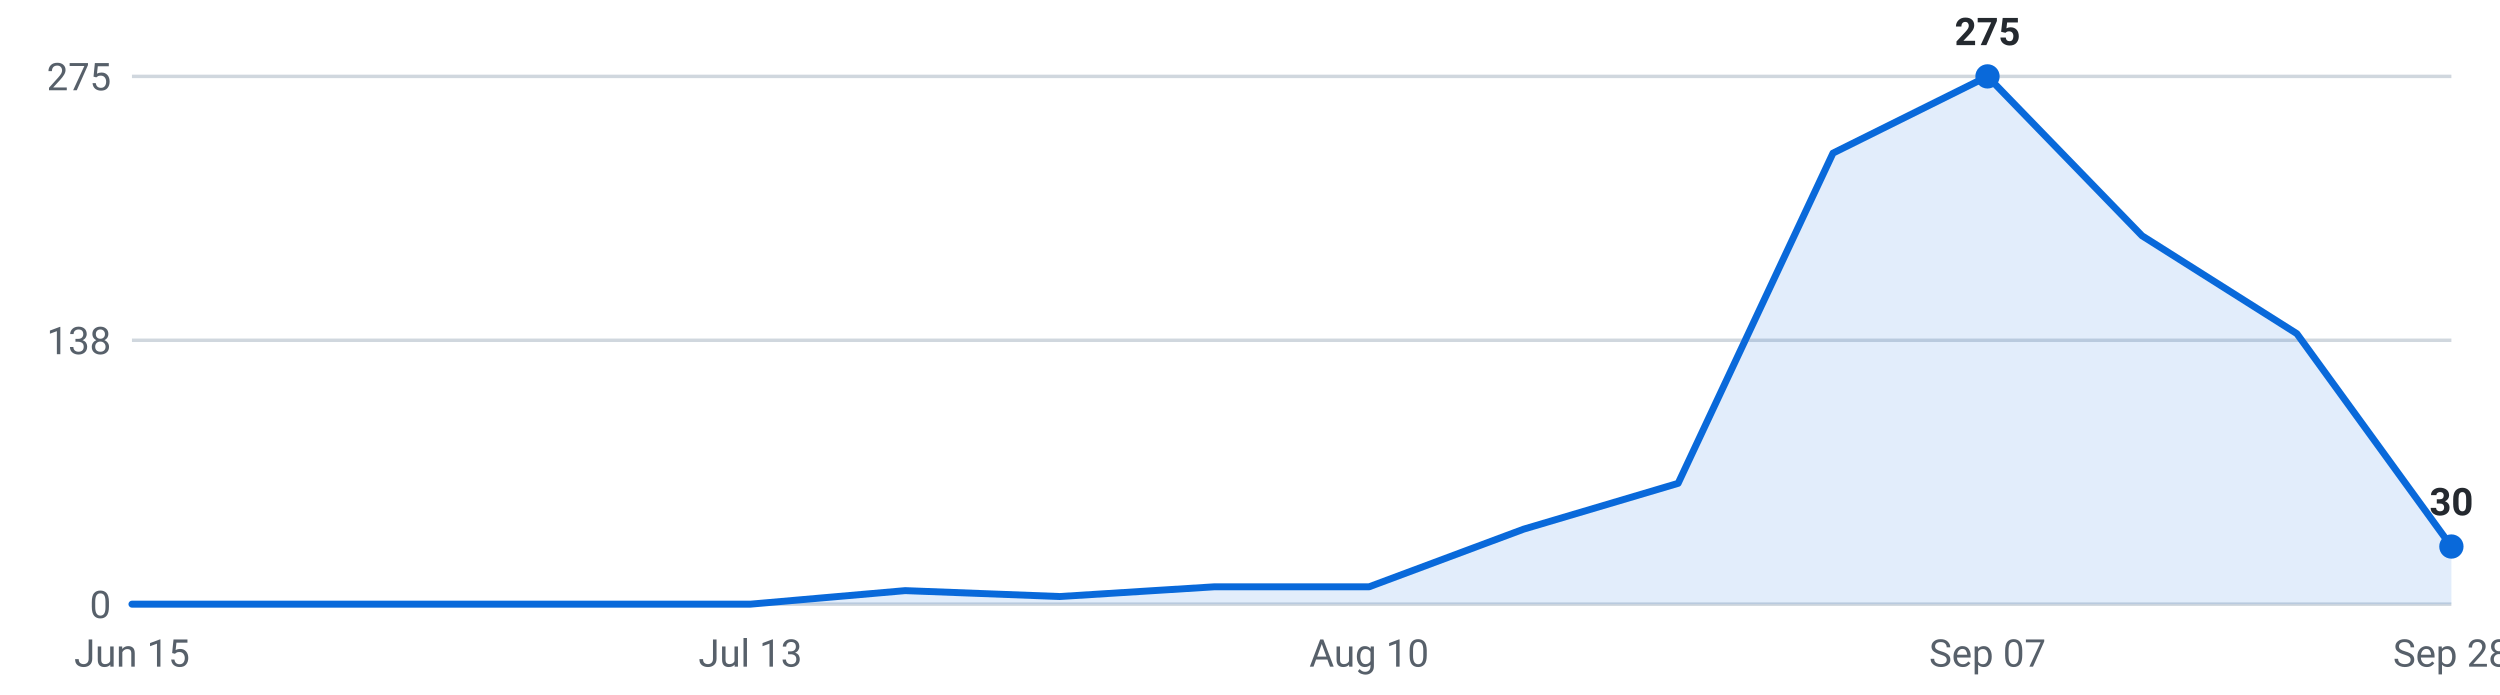
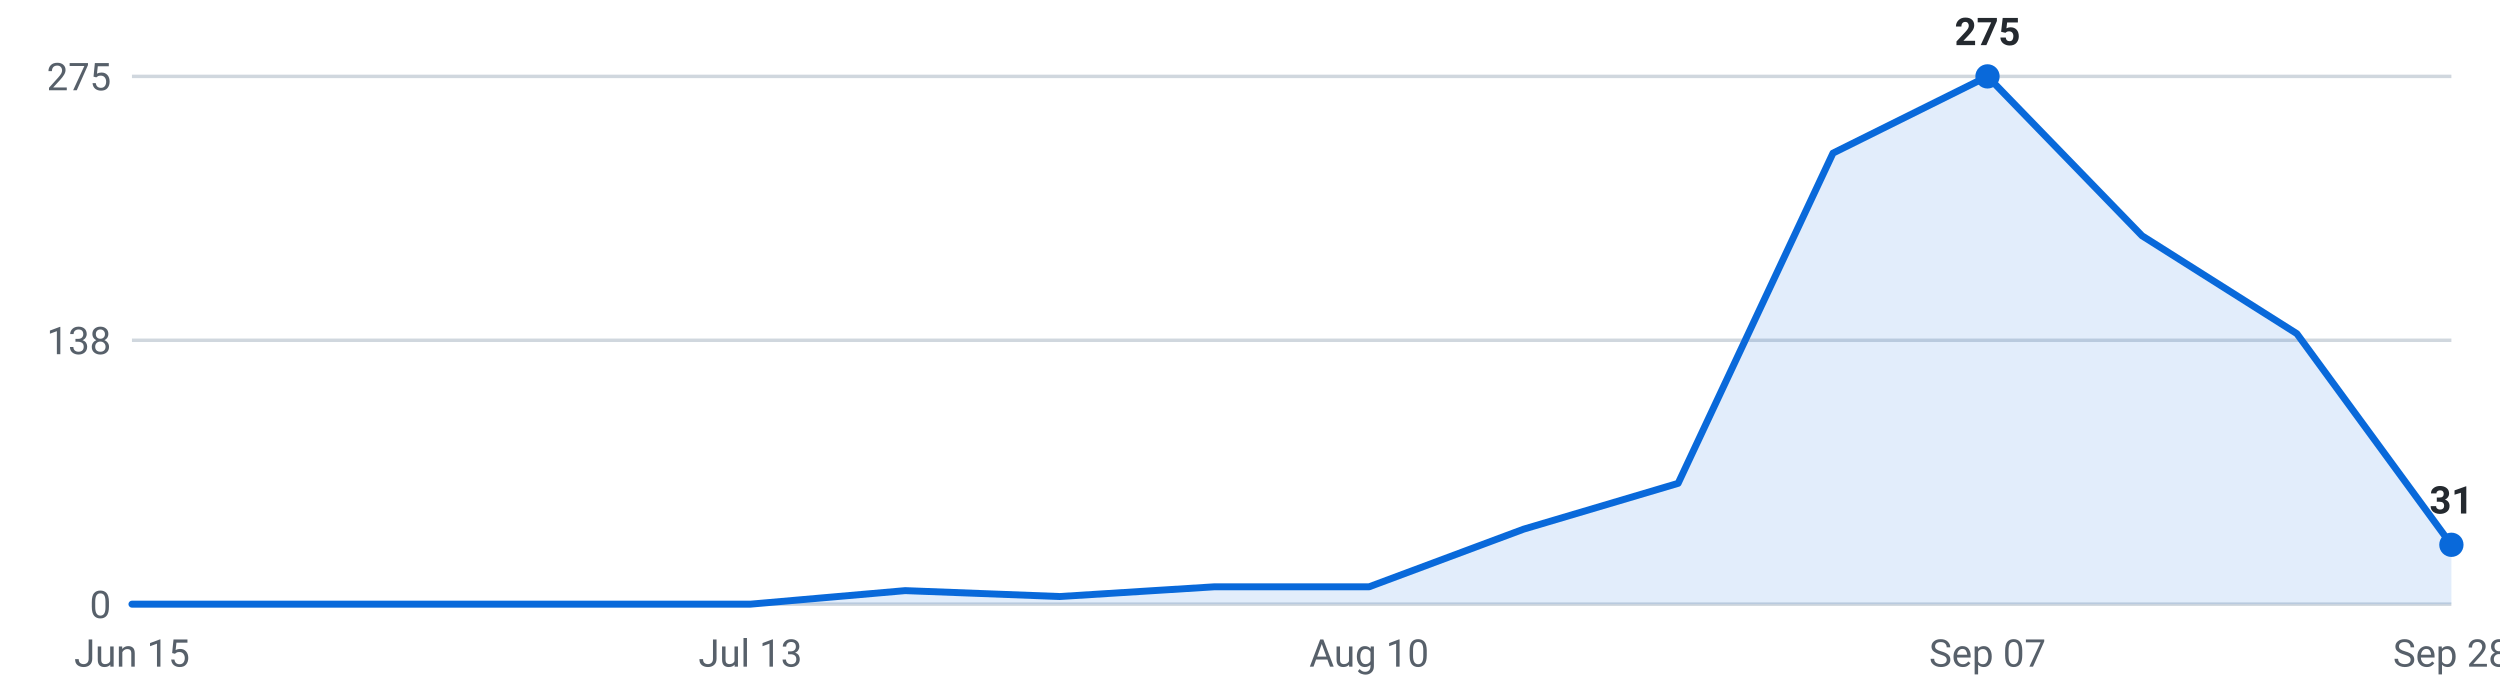
<svg xmlns="http://www.w3.org/2000/svg" viewBox="0 0 720 200" width="720" height="200" role="img" aria-label="Internships posted per week, last 16 weeks">
  <g font-family="-apple-system,Segoe UI,Roboto,sans-serif" font-size="11">
    <line x1="38" y1="174.0" x2="706" y2="174.0" stroke="#d0d7de" stroke-width="1" />
    <text x="32" y="178.0" text-anchor="end" fill="#57606a">0</text>
    <line x1="38" y1="98.0" x2="706" y2="98.0" stroke="#d0d7de" stroke-width="1" />
    <text x="32" y="102.0" text-anchor="end" fill="#57606a">138</text>
    <line x1="38" y1="22.0" x2="706" y2="22.0" stroke="#d0d7de" stroke-width="1" />
    <text x="32" y="26.0" text-anchor="end" fill="#57606a">275</text>
-     <path d="M38.0,174 L38.0,174.0 L82.5,174.0 L127.1,174.0 L171.6,174.0 L216.1,174.0 L260.7,170.1 L305.2,171.8 L349.7,169.0 L394.3,169.0 L438.8,152.4 L483.3,139.2 L527.9,44.1 L572.4,22.0 L616.9,67.9 L661.5,96.1 L706.0,157.4 L706.0,174 Z" fill="#0969da" fill-opacity="0.12" />
-     <polyline points="38.0,174.0 82.5,174.0 127.1,174.0 171.6,174.0 216.1,174.0 260.7,170.1 305.2,171.8 349.7,169.0 394.3,169.0 438.8,152.4 483.3,139.2 527.9,44.1 572.4,22.0 616.9,67.9 661.5,96.1 706.0,157.4" fill="none" stroke="#0969da" stroke-width="2" stroke-linejoin="round" stroke-linecap="round" />
+     <path d="M38.0,174 L38.0,174.0 L82.5,174.0 L127.1,174.0 L171.6,174.0 L216.1,174.0 L260.7,170.1 L305.2,171.8 L349.7,169.0 L394.3,169.0 L438.8,152.4 L483.3,139.2 L527.9,44.1 L572.4,22.0 L616.9,67.9 L661.5,96.1 L706.0,156.9 L706.0,174 Z" fill="#0969da" fill-opacity="0.12" />
+     <polyline points="38.0,174.0 82.5,174.0 127.1,174.0 171.6,174.0 216.1,174.0 260.7,170.1 305.2,171.8 349.7,169.0 394.3,169.0 438.8,152.4 483.3,139.2 527.9,44.1 572.4,22.0 616.9,67.9 661.5,96.1 706.0,156.9" fill="none" stroke="#0969da" stroke-width="2" stroke-linejoin="round" stroke-linecap="round" />
    <circle cx="572.4" cy="22.0" r="3.5" fill="#0969da" />
    <text x="572.4" y="13.0" text-anchor="middle" fill="#24292f" font-weight="600">275</text>
-     <circle cx="706.0" cy="157.4" r="3.5" fill="#0969da" />
-     <text x="706.0" y="148.4" text-anchor="middle" fill="#24292f" font-weight="600">30</text>
+     <circle cx="706.0" cy="156.9" r="3.5" fill="#0969da" />
+     <text x="706.0" y="147.9" text-anchor="middle" fill="#24292f" font-weight="600">31</text>
    <text x="38.0" y="192" text-anchor="middle" fill="#57606a">Jun 15</text>
    <text x="216.1" y="192" text-anchor="middle" fill="#57606a">Jul 13</text>
    <text x="394.3" y="192" text-anchor="middle" fill="#57606a">Aug 10</text>
    <text x="572.4" y="192" text-anchor="middle" fill="#57606a">Sep 07</text>
    <text x="706.0" y="192" text-anchor="middle" fill="#57606a">Sep 28</text>
  </g>
</svg>
